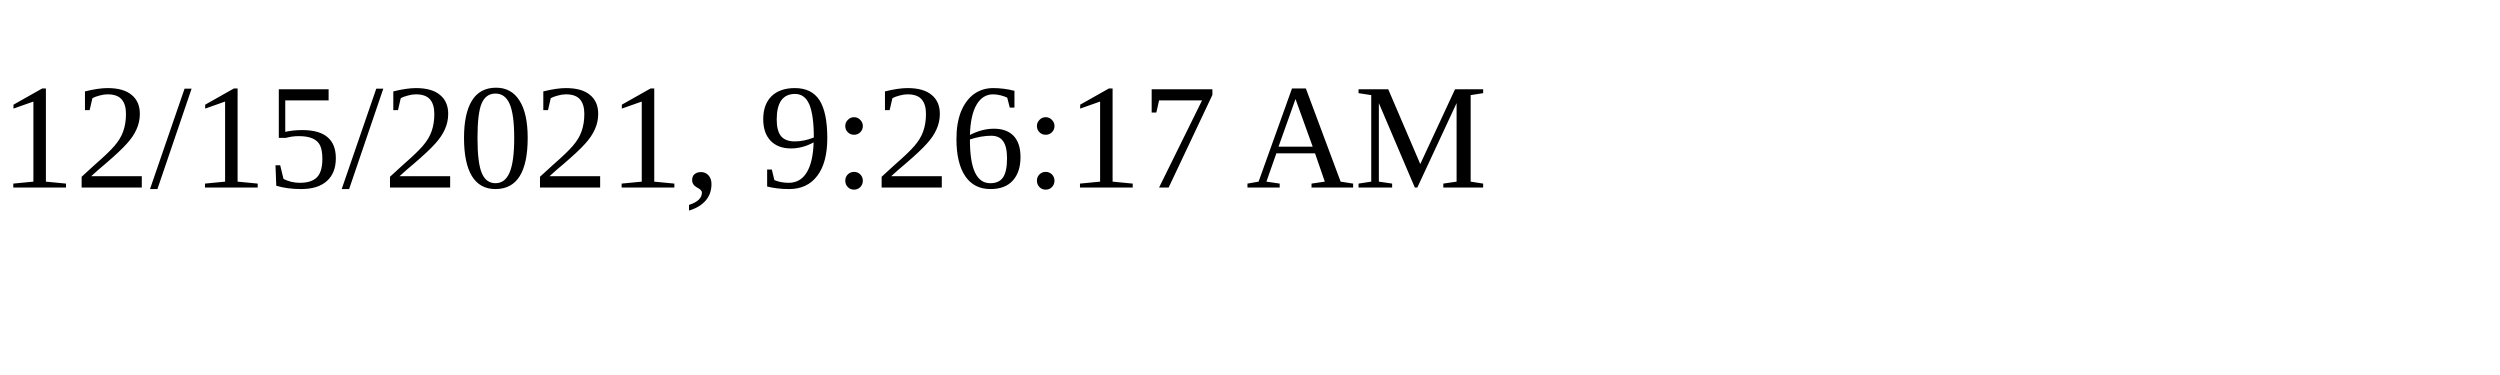
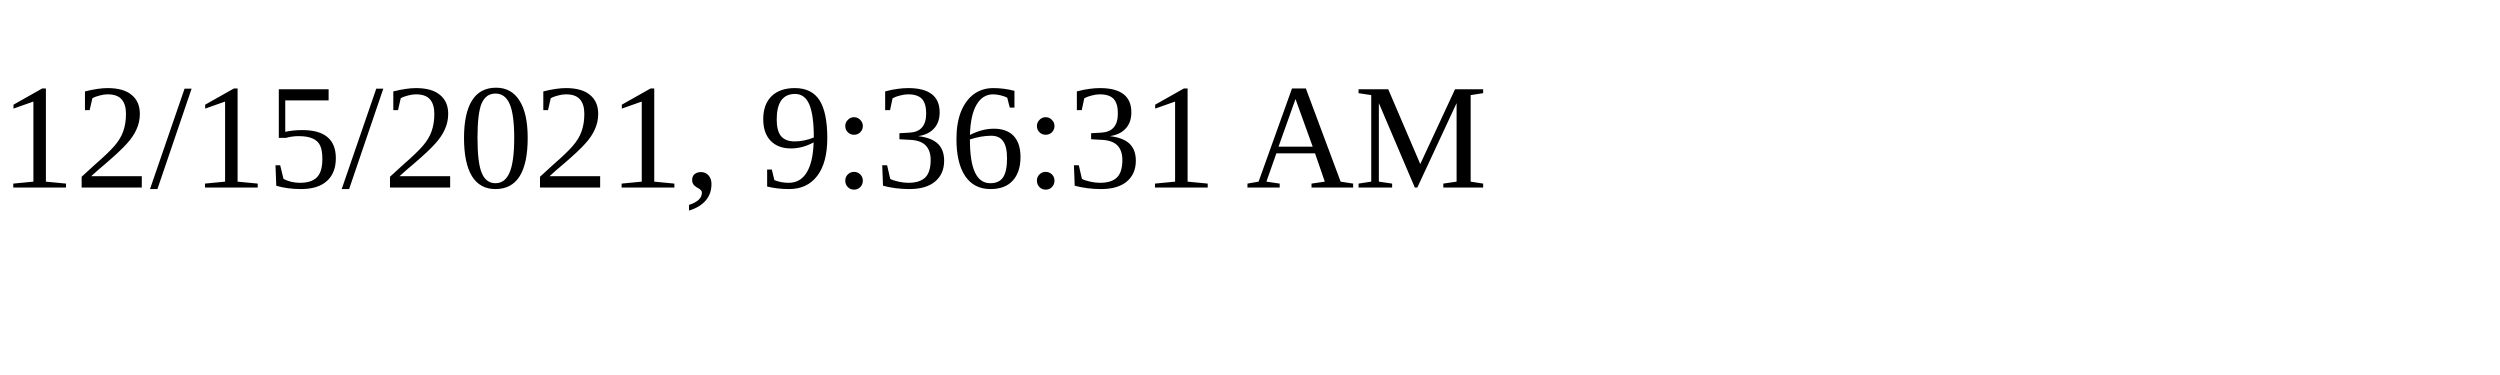
<svg xmlns="http://www.w3.org/2000/svg" height="30" width="200">
-   <text x="0" y="15">12/15/2021, 9:26:17 AM</text>
+   <text x="0" y="15">12/15/2021, 9:36:31 AM</text>
</svg>
